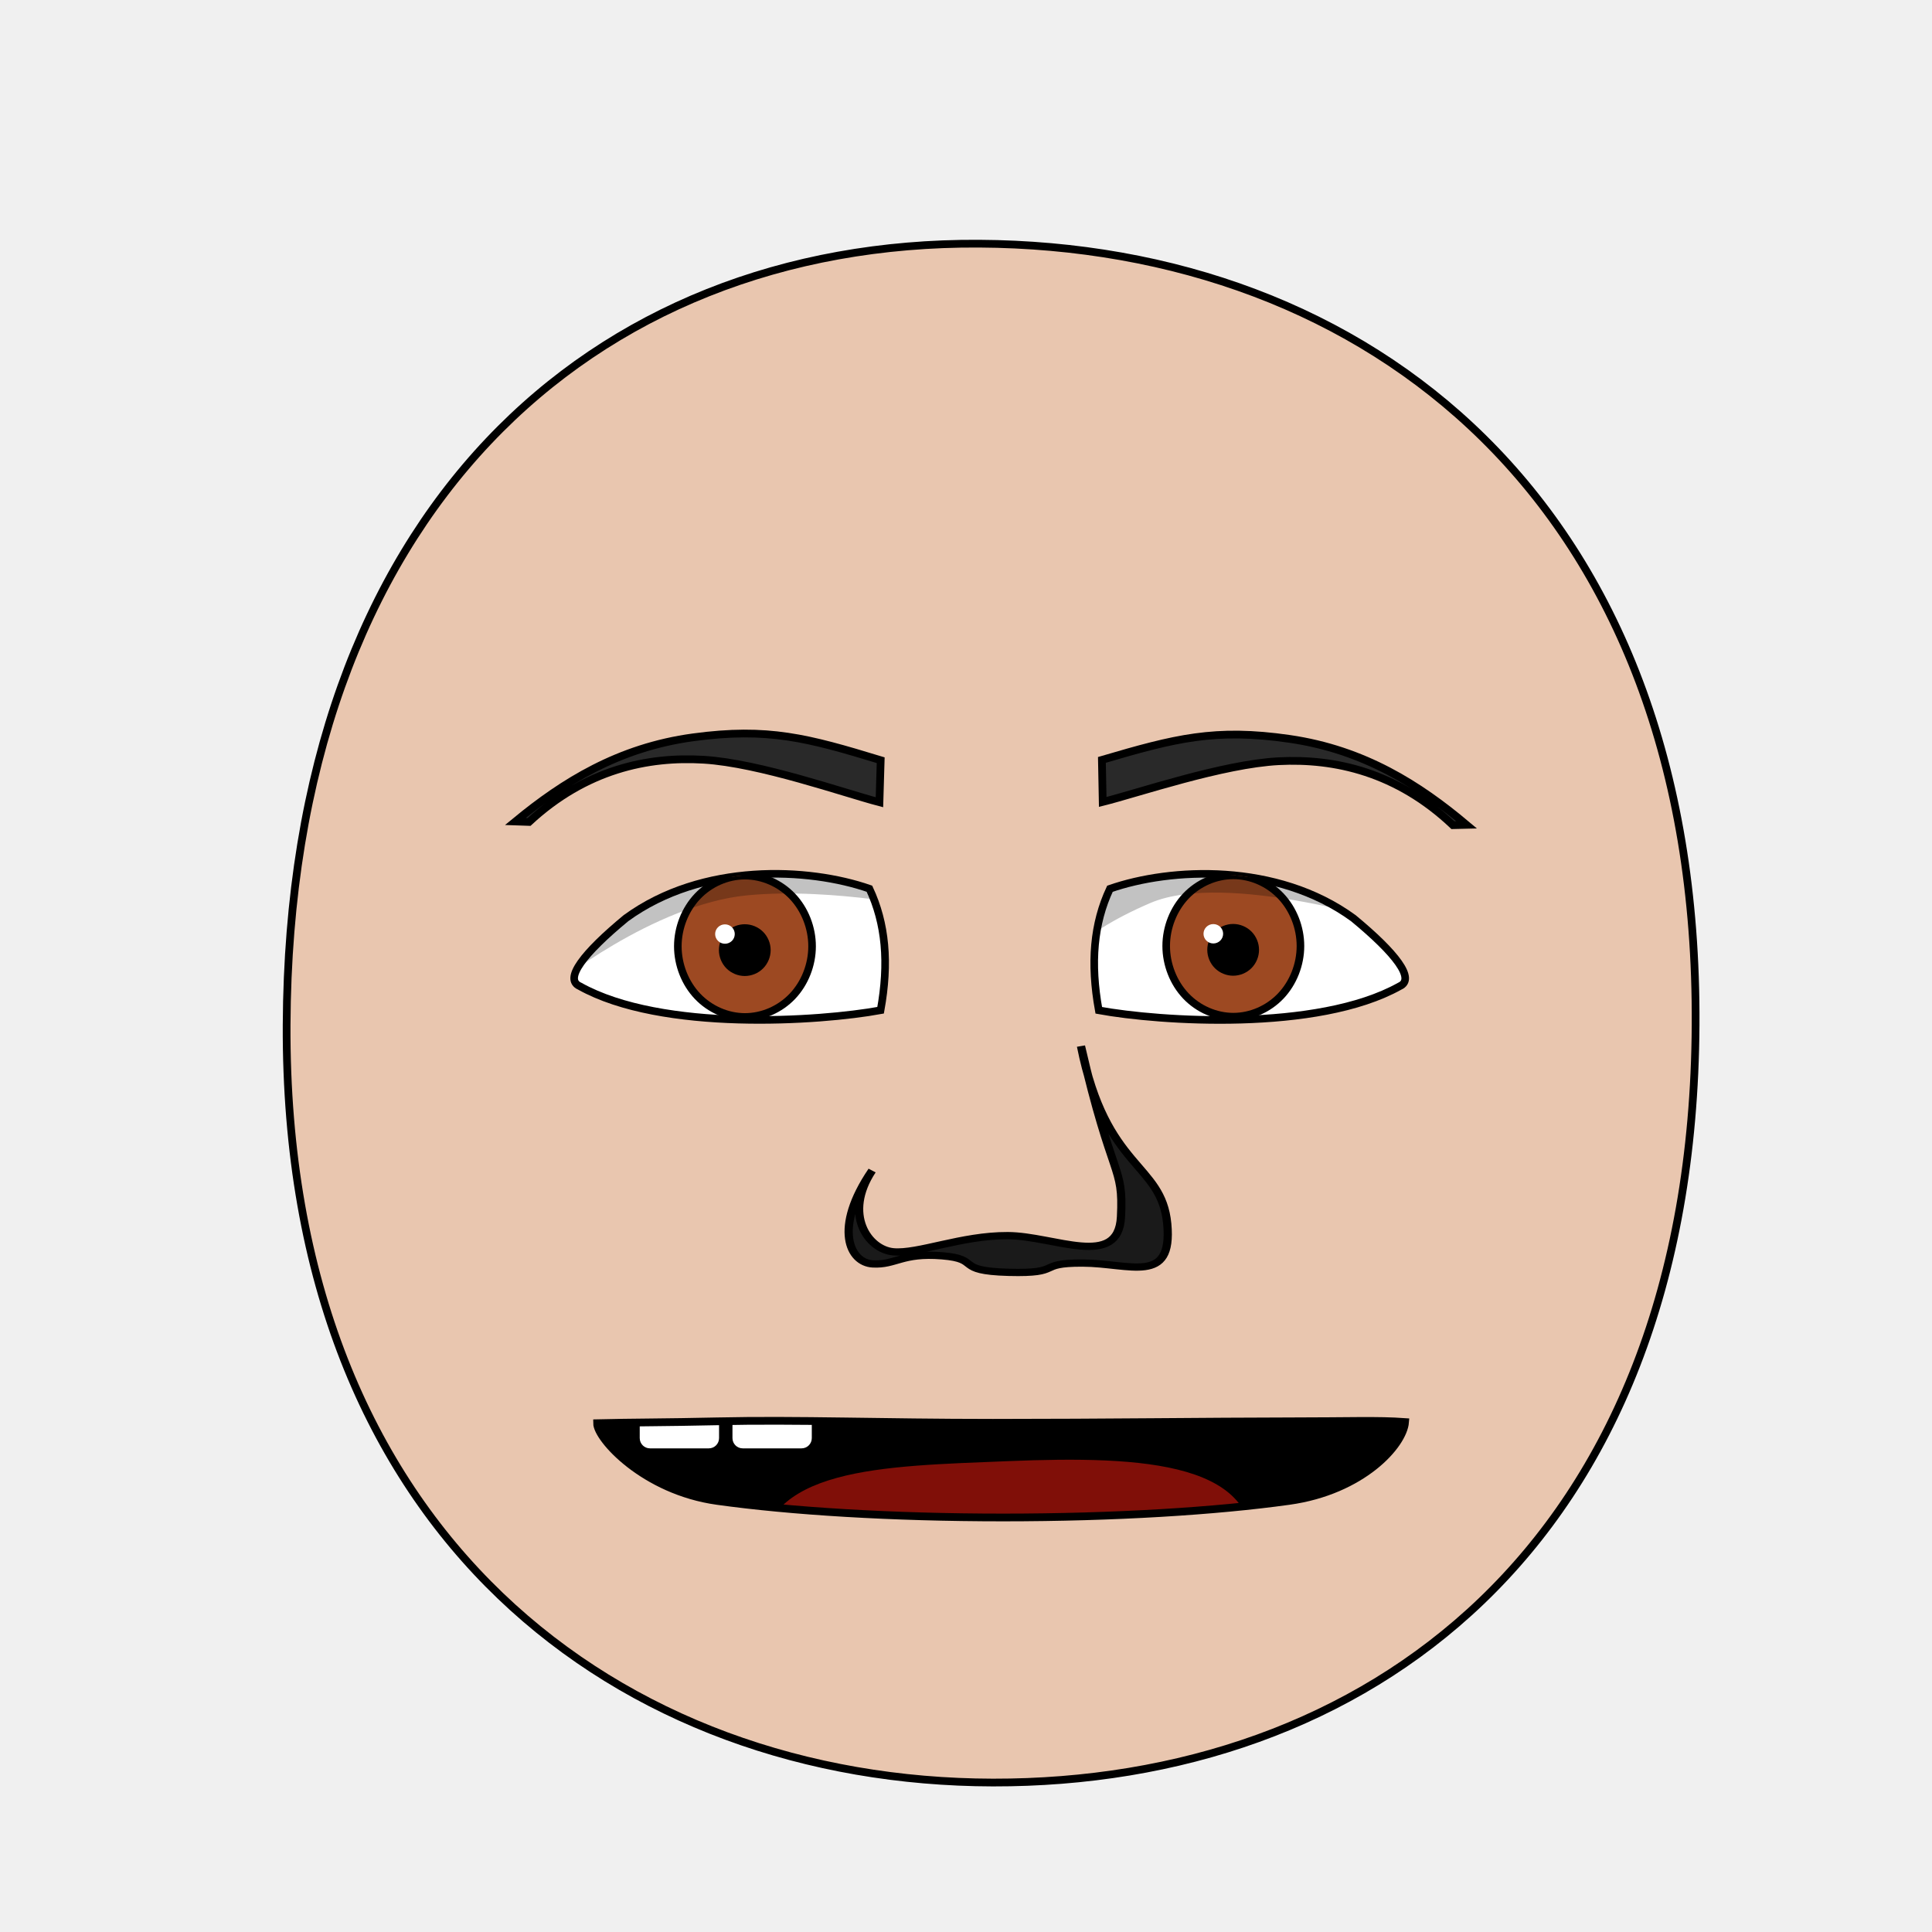
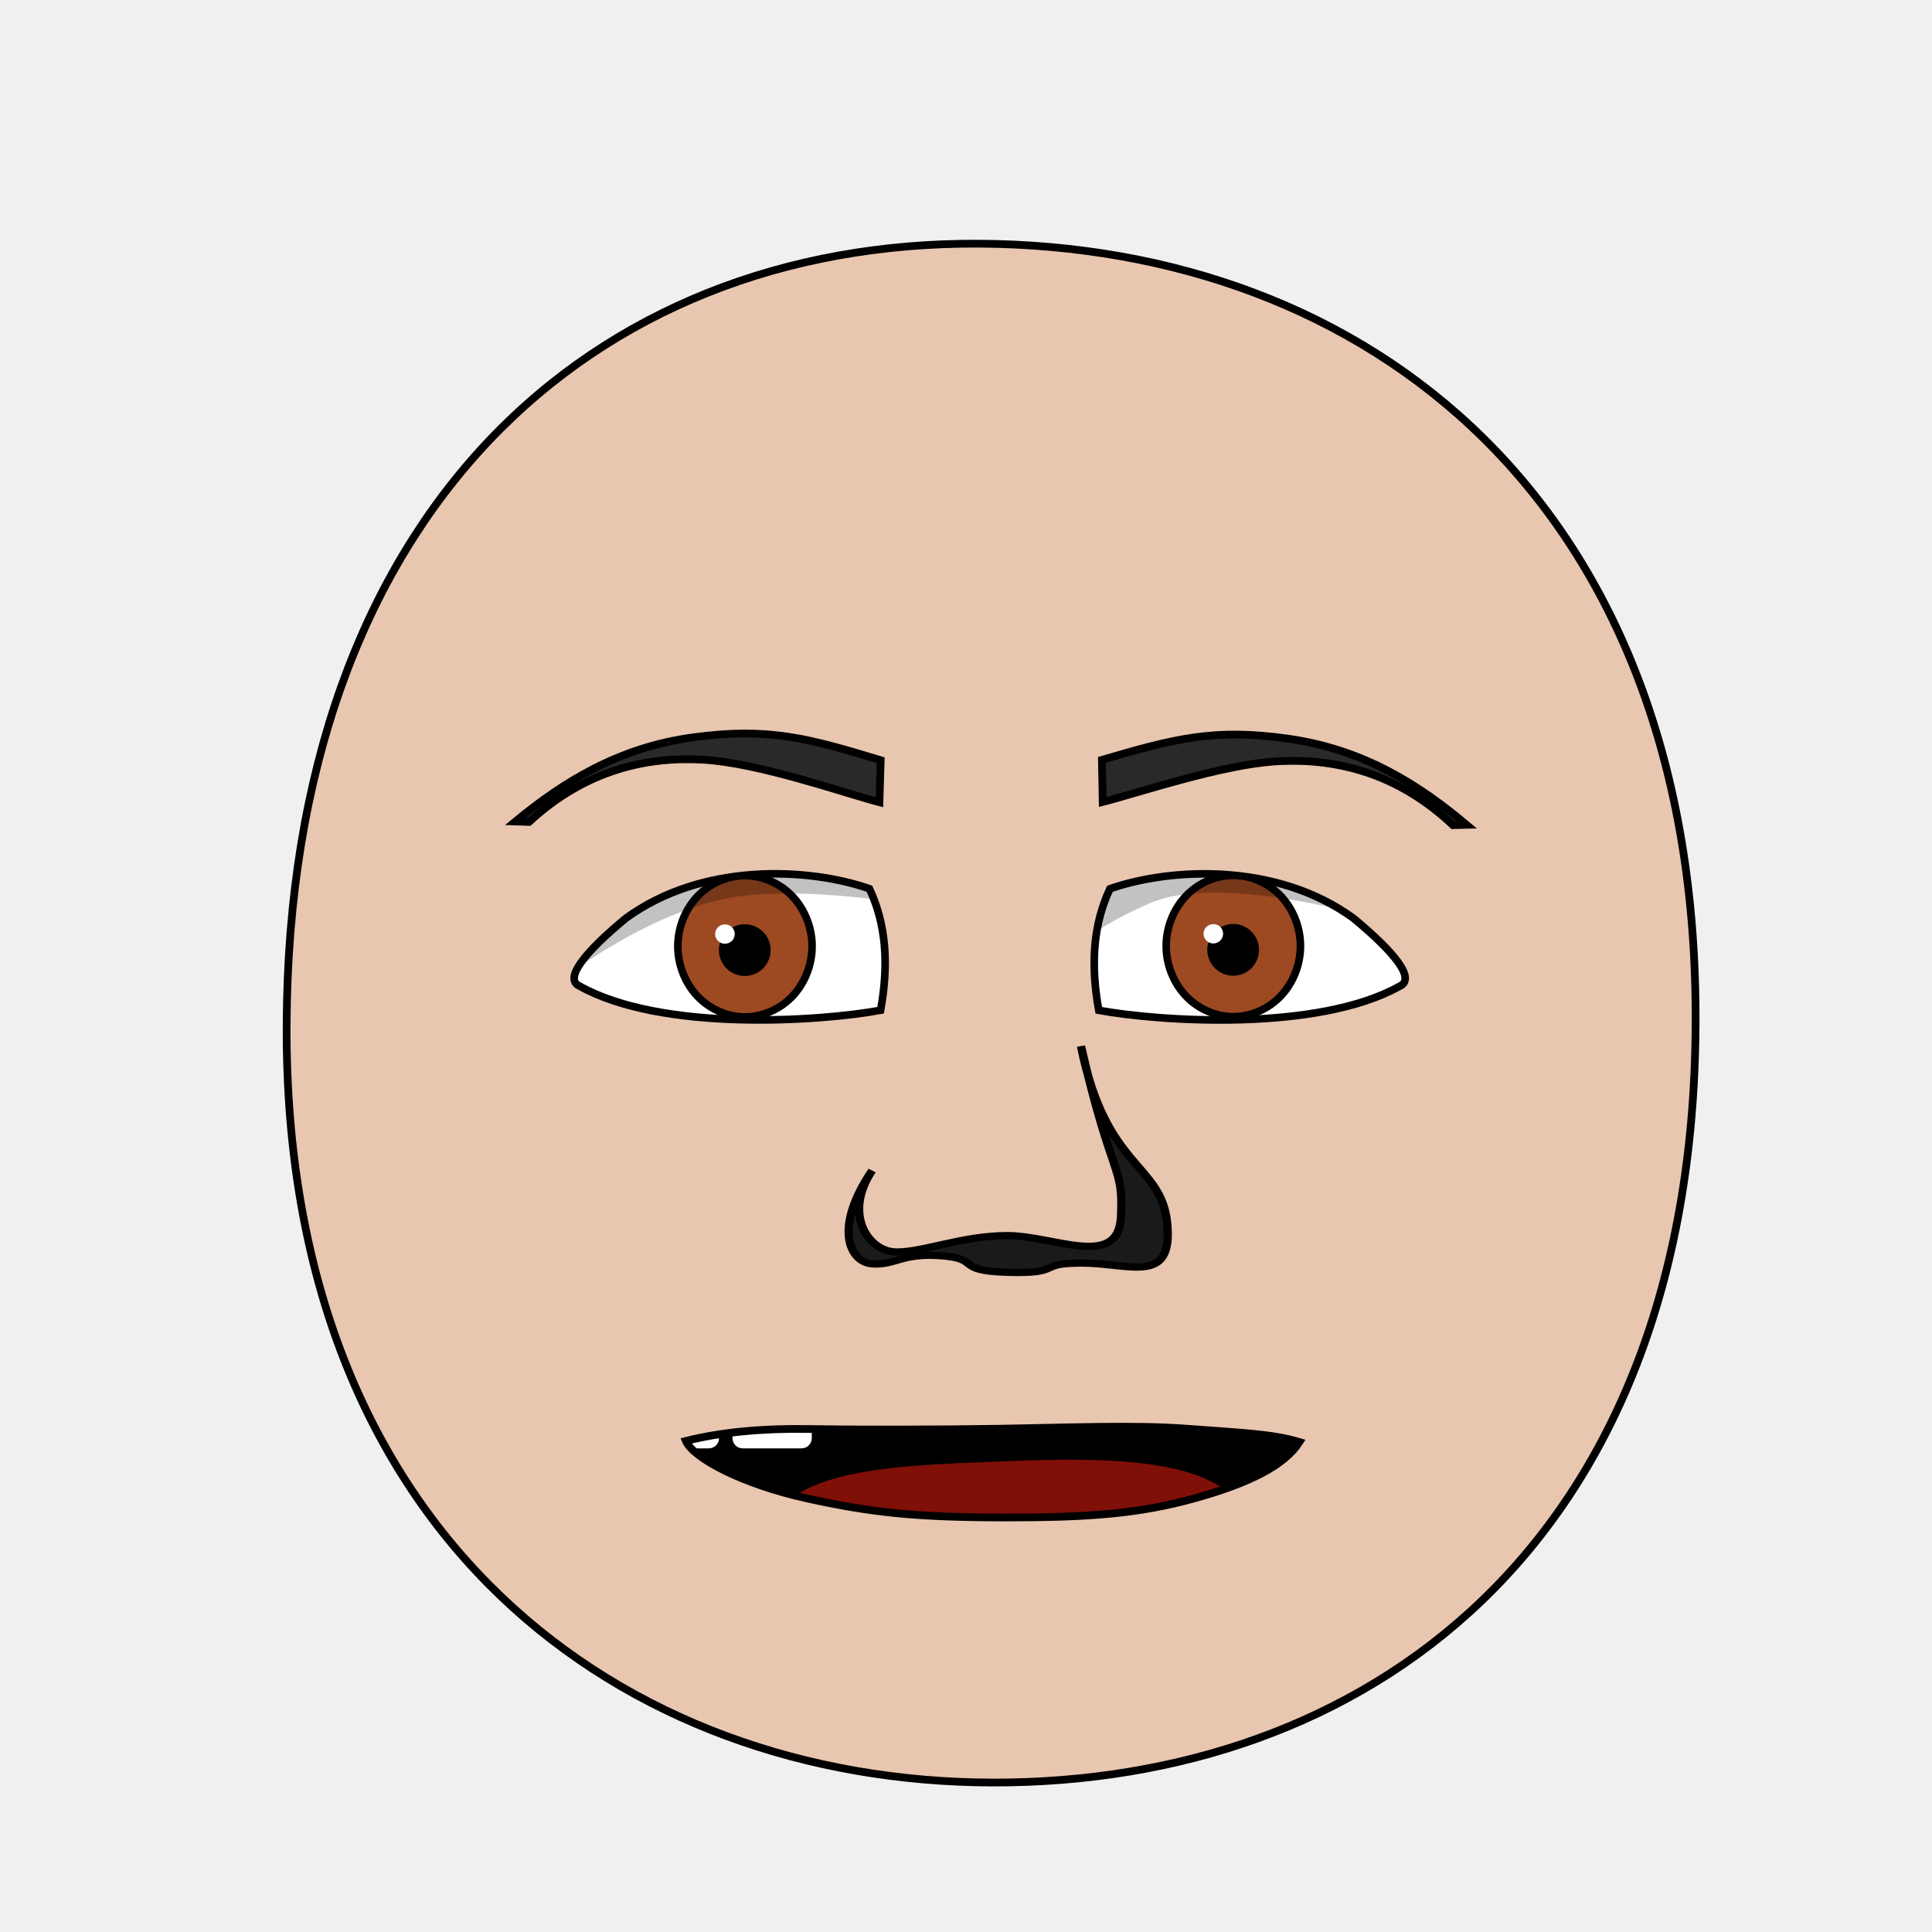
<svg xmlns="http://www.w3.org/2000/svg" xmlns:xlink="http://www.w3.org/1999/xlink" height="100%" width="100%" id="emoticon-front-view" viewBox="0 0 250 250" version="1.1">
  <defs id="defs4">
    <linearGradient id="linearGradient5745">
      <stop style="stop-color:#f4dc15;stop-opacity:1" offset="0" id="stop5747" />
      <stop style="stop-color:#e1430a;stop-opacity:1" offset="1" id="stop5749" />
    </linearGradient>
    <linearGradient id="linearGradient2823">
      <stop style="stop-color:#000000;stop-opacity:1" offset="0" id="stop2825" />
      <stop style="stop-color:#5d52c8;stop-opacity:1" offset="1" id="stop2827" />
    </linearGradient>
    <clipPath id="clipPath2967">
-       <use transform="translate(-57.14,-22.86)" xlink:href="#path3622" height="1" width="1" y="0" x="0" id="use2969">
- </use>
+       <use transform="translate(-57.14,-22.86)" xlink:href="#path3622" height="1" width="1" y="0" x="0" id="use2969" />
    </clipPath>
    <clipPath id="clipPath4022">
-       <use transform="matrix(-1,0,0,1,915.87,-3.77)" xlink:href="#path3622" height="250" width="250" y="0" x="0" id="use5959">
- </use>
+       <use transform="matrix(-1,0,0,1,915.87,-3.77)" xlink:href="#path3622" height="250" width="250" y="0" x="0" id="use5959" />
    </clipPath>
-     <radialGradient spreadMethod="pad" gradientTransform="matrix(98.09029,121.5278,-104.4591,83.94095,1881.611,1722.677)" gradientUnits="userSpaceOnUse" xlink:href="#linearGradient5745" id="radialGradient5694" fy="2.705" fx="-15.372" r="1" cy="2.705" cx="-15.372">
- </radialGradient>
-     <linearGradient gradientTransform="translate(37.46307,-25.35117)" gradientUnits="userSpaceOnUse" xlink:href="#linearGradient2823" id="irisGradient" y2="606.466" x2="138.571" y1="488.076" x1="107.143">
- </linearGradient>
+     <radialGradient spreadMethod="pad" gradientTransform="matrix(98.09029,121.5278,-104.4591,83.94095,1881.611,1722.677)" gradientUnits="userSpaceOnUse" xlink:href="#linearGradient5745" id="radialGradient5694" fy="2.705" fx="-15.372" r="1" cy="2.705" cx="-15.372" />
+     <linearGradient gradientTransform="translate(37.46307,-25.35117)" gradientUnits="userSpaceOnUse" xlink:href="#linearGradient2823" id="irisGradient" y2="606.466" x2="138.571" y1="488.076" x1="107.143" />
    <clipPath clipPathUnits="userSpaceOnUse" id="clipPath-mouth">
      <use x="0" y="0" xlink:href="#mouth-outline" id="use-mouth-outline" width="250" height="250" />
    </clipPath>
  </defs>
  <g id="head">
-     <path style="fill:#e9c6af;stroke:#000000;stroke-width:1;stroke-opacity:1" d="M 128.48,230.66 C 176.27,230.75 219.01,200.57 219.41,132.64 219.80,64.72 176.76,31.81 126.68,31.53 76.60,31.24 37.38,66.28 37.09,132.64 36.80,199.01 80.69,230.57 128.48,230.66 Z" id="path164">
- </path>
+     <path style="fill:#e9c6af;stroke:#000000;stroke-width:1;stroke-opacity:1" d="M 128.48,230.66 C 176.27,230.75 219.01,200.57 219.41,132.64 219.80,64.72 176.76,31.81 126.68,31.53 76.60,31.24 37.38,66.28 37.09,132.64 36.80,199.01 80.69,230.57 128.48,230.66 Z" id="path164" />
  </g>
  <g transform="matrix(0.16,0,0,0.16,63.08,35.69)" style="stroke-width:4.36;stroke-miterlimit:4;stroke-dasharray:none" id="left-eye">
-     <path d="M 308.90,495.69 C 322.05,523.80 324.88,555.58 317.93,593.98 268.81,602.98 141.10,611.68 74.55,574.48 61.65,568.80 77.57,547.93 112.02,519.49 174.12,474.21 259.87,478.61 308.90,495.69 Z" style="fill:#ffffff;stroke:#000000;stroke-width:6.14;stroke-miterlimit:4;stroke-opacity:1;stroke-dasharray:none" id="path3622">
- </path>
+     <path d="M 308.90,495.69 C 322.05,523.80 324.88,555.58 317.93,593.98 268.81,602.98 141.10,611.68 74.55,574.48 61.65,568.80 77.57,547.93 112.02,519.49 174.12,474.21 259.87,478.61 308.90,495.69 Z" style="fill:#ffffff;stroke:#000000;stroke-width:6.14;stroke-miterlimit:4;stroke-opacity:1;stroke-dasharray:none" id="path3622" />
    <g transform="translate(57.14,22.86)" style="stroke-width:4.36;stroke-miterlimit:4;stroke-dasharray:none" id="lens" clip-path="url(#clipPath2967)">
      <g id="g4403">
-         <path style="fill:#9d4922;fill-opacity:1;stroke:#000000;stroke-width:6.14;stroke-miterlimit:4;stroke-opacity:1;stroke-dasharray:none" d="M 205.38,519.39 C 205.38,534.35 199.53,549.21 189.48,559.79 179.43,570.37 165.31,576.53 151.09,576.53 136.88,576.53 122.76,570.37 112.71,559.79 102.66,549.21 96.80,534.35 96.80,519.39 96.80,504.43 102.66,489.56 112.71,478.98 122.76,468.40 136.88,462.24 151.09,462.24 165.31,462.24 179.43,468.40 189.48,478.98 199.53,489.56 205.38,504.43 205.38,519.39 Z" id="iris">
- </path>
-         <path d="M 168.81,522.49 C 168.81,527.16 166.89,531.81 163.58,535.12 160.27,538.43 155.63,540.35 150.95,540.35 146.27,540.35 141.63,538.43 138.32,535.12 135.02,531.81 133.09,527.16 133.09,522.49 133.09,517.81 135.02,513.16 138.32,509.85 141.63,506.55 146.27,504.62 150.95,504.62 155.63,504.62 160.27,506.55 163.58,509.85 166.89,513.16 168.81,517.81 168.81,522.49 Z" style="fill:#000000;fill-opacity:1;stroke:#000000;stroke-width:6.14;stroke-miterlimit:4;stroke-opacity:1;stroke-dasharray:none" id="pupil">
- </path>
-         <path d="M 142.85,509.49 C 142.85,513.82 139.30,517.33 134.92,517.33 130.54,517.33 126.98,513.82 126.98,509.49 126.98,505.16 130.54,501.65 134.92,501.65 139.30,501.65 142.85,505.16 142.85,509.49 Z" style="fill:#ffffff;fill-opacity:1;stroke:none" id="glare">
- </path>
+         <path style="fill:#9d4922;fill-opacity:1;stroke:#000000;stroke-width:6.14;stroke-miterlimit:4;stroke-opacity:1;stroke-dasharray:none" d="M 205.38,519.39 C 205.38,534.35 199.53,549.21 189.48,559.79 179.43,570.37 165.31,576.53 151.09,576.53 136.88,576.53 122.76,570.37 112.71,559.79 102.66,549.21 96.80,534.35 96.80,519.39 96.80,504.43 102.66,489.56 112.71,478.98 122.76,468.40 136.88,462.24 151.09,462.24 165.31,462.24 179.43,468.40 189.48,478.98 199.53,489.56 205.38,504.43 205.38,519.39 Z" id="iris" />
+         <path d="M 168.81,522.49 C 168.81,527.16 166.89,531.81 163.58,535.12 160.27,538.43 155.63,540.35 150.95,540.35 146.27,540.35 141.63,538.43 138.32,535.12 135.02,531.81 133.09,527.16 133.09,522.49 133.09,517.81 135.02,513.16 138.32,509.85 141.63,506.55 146.27,504.62 150.95,504.62 155.63,504.62 160.27,506.55 163.58,509.85 166.89,513.16 168.81,517.81 168.81,522.49 Z" style="fill:#000000;fill-opacity:1;stroke:#000000;stroke-width:6.14;stroke-miterlimit:4;stroke-opacity:1;stroke-dasharray:none" id="pupil" />
+         <path d="M 142.85,509.49 C 142.85,513.82 139.30,517.33 134.92,517.33 130.54,517.33 126.98,513.82 126.98,509.49 126.98,505.16 130.54,501.65 134.92,501.65 139.30,501.65 142.85,505.16 142.85,509.49 Z" style="fill:#ffffff;fill-opacity:1;stroke:none" id="glare" />
      </g>
-       <path style="opacity:0.24;fill:#000000;stroke:#000000;stroke-width:1px;stroke-linecap:butt;stroke-linejoin:miter;stroke-opacity:1" d="M -5.86,552.10 -11.18,407.57 305.31,412.27 307.22,489.40 C 307.22,489.40 222.90,470.97 153.10,477.65 76.47,484.99 -5.86,552.10 -5.86,552.10 Z" id="left-lid-shadow">
- </path>
+       <path style="opacity:0.24;fill:#000000;stroke:#000000;stroke-width:1px;stroke-linecap:butt;stroke-linejoin:miter;stroke-opacity:1" d="M -5.86,552.10 -11.18,407.57 305.31,412.27 307.22,489.40 C 307.22,489.40 222.90,470.97 153.10,477.65 76.47,484.99 -5.86,552.10 -5.86,552.10 Z" id="left-lid-shadow" />
    </g>
  </g>
  <g transform="matrix(0.16,0,0,0.16,46.51,36.30)" style="stroke-width:4.36;stroke-miterlimit:4;stroke-dasharray:none" id="right-eye">
-     <use transform="matrix(-1,0,0,1,915.87,-3.77)" xlink:href="#path3622" height="250" width="250" y="0" x="0" id="use3959">
- </use>
+     <use transform="matrix(-1,0,0,1,915.87,-3.77)" xlink:href="#path3622" height="250" width="250" y="0" x="0" id="use3959" />
    <g id="g4015" clip-path="url(#clipPath4022)">
-       <use transform="translate(555.67,18.82)" style="stroke-width:4.36;stroke-miterlimit:4;stroke-dasharray:none" xlink:href="#g4403" height="1" width="1" y="0" x="0" id="right-lens">
- </use>
-       <path style="opacity:0.24;fill:#000000;stroke:#000000;stroke-width:1px;stroke-linecap:butt;stroke-linejoin:miter;stroke-miterlimit:4;stroke-opacity:1;stroke-dasharray:none" d="M 544.62,581.57 506.18,515.68 710.91,412.76 841.14,520.94 C 841.14,520.94 701.45,476.36 639.41,502.98 577.38,529.61 558,557.56 544.62,581.57 Z" id="right-lid-shadow">
- </path>
+       <use transform="translate(555.67,18.82)" style="stroke-width:4.36;stroke-miterlimit:4;stroke-dasharray:none" xlink:href="#g4403" height="1" width="1" y="0" x="0" id="right-lens" />
+       <path style="opacity:0.24;fill:#000000;stroke:#000000;stroke-width:1px;stroke-linecap:butt;stroke-linejoin:miter;stroke-miterlimit:4;stroke-opacity:1;stroke-dasharray:none" d="M 544.62,581.57 506.18,515.68 710.91,412.76 841.14,520.94 C 841.14,520.94 701.45,476.36 639.41,502.98 577.38,529.61 558,557.56 544.62,581.57 Z" id="right-lid-shadow" />
    </g>
  </g>
-   <path d="M 113.96,98.37 113.80,103.81 C 109.25,102.62 98.31,98.75 91.07,98.31 83.83,97.87 75.79,99.56 68.46,106.36 L 66.69,106.30 C 72.87,101.21 80.02,96.72 89.70,95.41 99.38,94.10 104.54,95.50 113.96,98.37 Z" style="fill:#292929;fill-opacity:1;fill-rule:nonzero;stroke:#000000;stroke-width:1;stroke-miterlimit:4;stroke-opacity:1;stroke-dasharray:none" id="left-eye-brow">
- </path>
+   <path d="M 113.96,98.37 113.80,103.81 C 109.25,102.62 98.31,98.75 91.07,98.31 83.83,97.87 75.79,99.56 68.46,106.36 L 66.69,106.30 C 72.87,101.21 80.02,96.72 89.70,95.41 99.38,94.10 104.54,95.50 113.96,98.37 Z" style="fill:#292929;fill-opacity:1;fill-rule:nonzero;stroke:#000000;stroke-width:1;stroke-miterlimit:4;stroke-opacity:1;stroke-dasharray:none" id="left-eye-brow" />
  <g style="stroke-width:1" transform="matrix(1.13,0,0,1,-17.27,2.11)" id="nose">
-     <path style="fill:#1a1a1a;stroke:#000000;stroke-width:0.94;stroke-miterlimit:4;stroke-dasharray:none" d="M 115.15,149.36 C 111.84,155.01 114.69,159.56 117.56,159.87 120.43,160.17 125.39,157.75 130.68,157.78 135.98,157.80 143.36,162.15 143.65,155.34 143.95,148.52 142.69,150.94 139.07,133.26 141.90,149.29 148.29,148.31 148.95,156.26 149.60,164.21 144.68,161.35 139.25,161.33 133.81,161.31 137.15,162.72 130.79,162.53 124.44,162.34 127.74,160.80 123.15,160.39 118.57,159.97 117.86,161.60 115.23,161.44 112.60,161.29 110.65,156.83 115.15,149.36 Z" id="nose-outline">
- </path>
+     <path style="fill:#1a1a1a;stroke:#000000;stroke-width:0.94;stroke-miterlimit:4;stroke-dasharray:none" d="M 115.15,149.36 C 111.84,155.01 114.69,159.56 117.56,159.87 120.43,160.17 125.39,157.75 130.68,157.78 135.98,157.80 143.36,162.15 143.65,155.34 143.95,148.52 142.69,150.94 139.07,133.26 141.90,149.29 148.29,148.31 148.95,156.26 149.60,164.21 144.68,161.35 139.25,161.33 133.81,161.31 137.15,162.72 130.79,162.53 124.44,162.34 127.74,160.80 123.15,160.39 118.57,159.97 117.86,161.60 115.23,161.44 112.60,161.29 110.65,156.83 115.15,149.36 Z" id="nose-outline" />
  </g>
-   <g transform="translate(180.13,-4.97)" id="g3017">
-     <path style="fill:#000000;fill-opacity:1;stroke:#000000;stroke-width:0.62;stroke-linecap:butt;stroke-linejoin:miter;stroke-miterlimit:4;stroke-opacity:1;stroke-dasharray:none" d="M 78.51,182.37 C 78.51,182.37 87.44,182.21 130.65,181.73 175.36,181.16 183.59,181.26 183.59,181.26 L 184.11,183.09 C 184.11,183.09 174.92,195.59 130.97,196.05 86.49,196.41 77.87,184.01 77.87,184.01 L 78.51,182.37 Z" id="mouth-path">
- </path>
+   <use transform="matrix(-1,-0.01,-0.01,1,257.53,1.10)" xlink:href="#left-eye-brow" height="250" width="250" y="0" x="0" id="right-eye-brow" />
+   <g id="mouth-interior" clip-path="url(#clipPath-mouth)">
+     <rect style="fill:#000000;fill-opacity:1;stroke:none" y="159.934" x="52.649" height="66.556" width="145.364" id="mouth-background" />
+     <path d="M 98.34,202.15 C 98.34,189.80 114.23,189.74 130.46,189.07 148.01,188.36 163.91,189.14 161.92,202.15 140.73,202.15 119.54,202.15 98.34,202.15 Z" style="fill:#800f08;fill-opacity:1;stroke:none" id="tongue" />
+     <rect style="fill:#ffffff;fill-opacity:1;stroke:none" ry="1.325" y="177.152" x="82.781" height="10.265" width="10.265" id="tooth00" />
+     <use transform="translate(12,0)" x="0" y="0" xlink:href="#tooth00" id="tooth01" width="250" height="250" />
  </g>
-   <use transform="matrix(-1,-0.01,-0.01,1,257.53,1.10)" xlink:href="#left-eye-brow" height="250" width="250" y="0" x="0" id="right-eye-brow">
- </use>
-   <g id="mouth-interior" clip-path="url(#clipPath-mouth)">
-     <rect style="fill:#000000;fill-opacity:1;stroke:none" y="159.934" x="52.649" height="66.556" width="145.364" id="mouth-background">
- </rect>
-     <path d="M 98.34,202.15 C 98.34,189.80 114.23,189.74 130.46,189.07 148.01,188.36 163.91,189.14 161.92,202.15 140.73,202.15 119.54,202.15 98.34,202.15 Z" style="fill:#800f08;fill-opacity:1;stroke:none" id="tongue">
- </path>
-     <rect style="fill:#ffffff;fill-opacity:1;stroke:none" ry="1.325" y="177.152" x="82.781" height="10.265" width="10.265" id="tooth00">
- </rect>
-     <use transform="translate(12,0)" x="0" y="0" xlink:href="#tooth00" id="tooth01" width="250" height="250">
- </use>
-   </g>
-   <path style="fill:none;stroke:#000000;stroke-width:1px;stroke-miterlimit:4;stroke-opacity:1" d="M 181.82,184.01 C 181.59,187.01 176.26,192.91 166.80,194.22 157.33,195.54 144.25,196.36 129.80,196.36 115.35,196.36 102.27,195.54 92.81,194.22 83.34,192.91 77.26,186.17 77.26,184.16 81.57,184.05 86.22,184.07 92.81,183.92 103.27,183.69 114.03,184.11 128.48,184.11 142.92,184.11 156.33,183.93 166.80,183.92 174.75,183.92 178.24,183.75 181.82,184.01 Z" id="mouth-outline">
- </path>
+   <path style="fill:none;stroke:#000000;stroke-width:1px;stroke-miterlimit:4;stroke-opacity:1" d="m 168.15,186.598 c -1.919,3 -6.455,5.313 -13.602,7.291 -7.147,1.977 -13.546,2.491 -24.748,2.471 -11.203,-0.02 -16.996,-0.614 -25.401,-2.471 -8.404,-1.857 -14.707,-5.23 -15.646,-7.428 4.498,-1.142 9.993,-1.645 15.646,-1.548 5.653,0.097 16.362,0.102 25.038,-0.037 8.676,-0.14 17.509,-0.515 24.162,0.001 6.653,0.516 10.877,0.617 14.551,1.721 z" id="mouth-outline" />
</svg>
